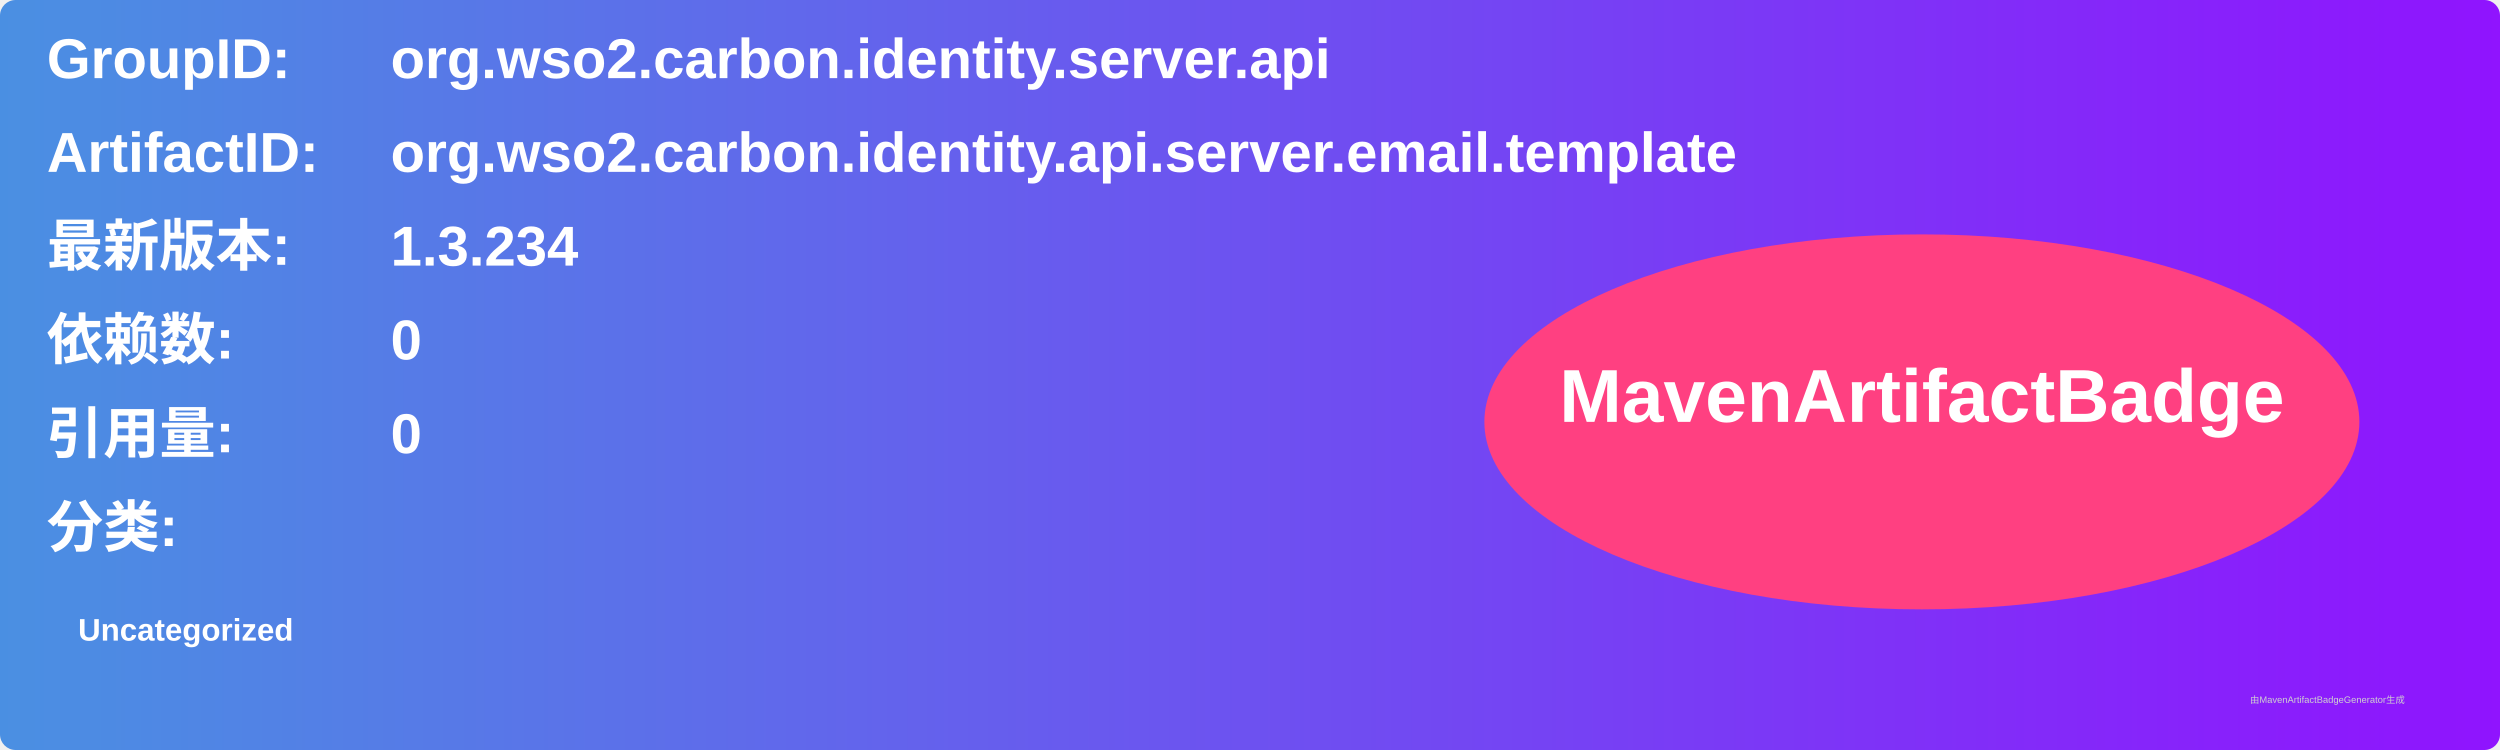
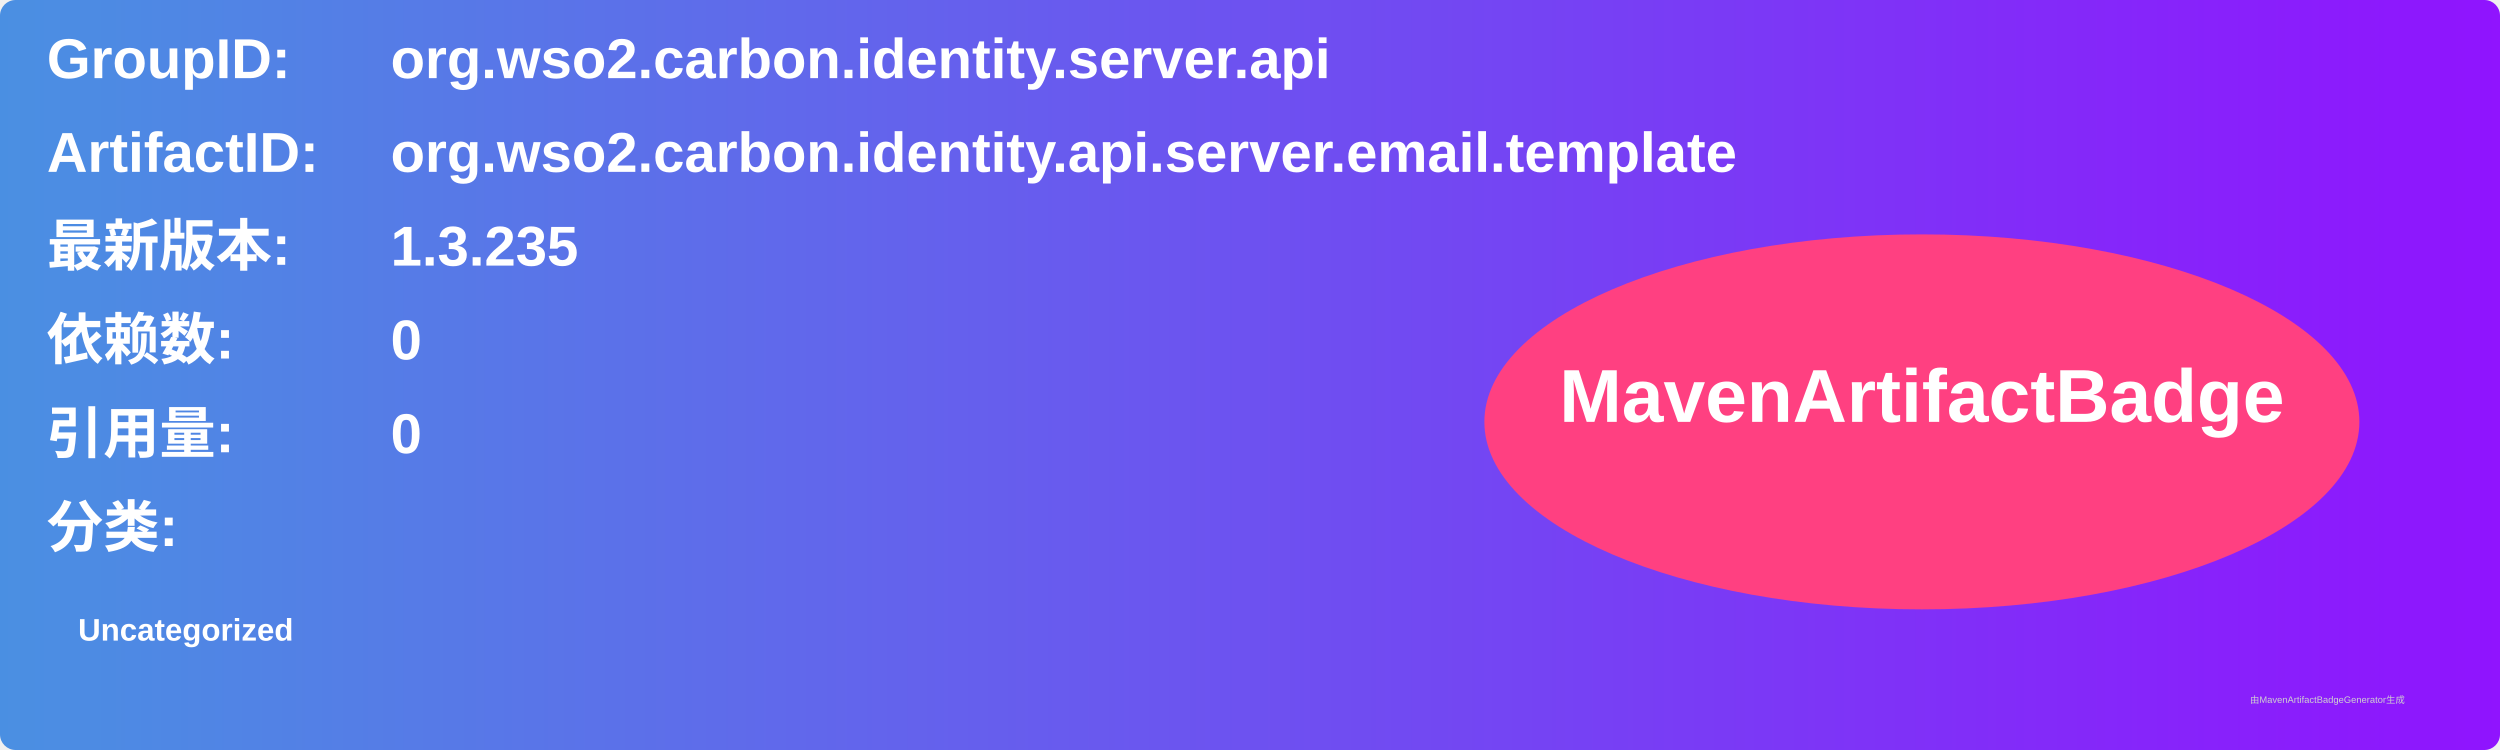
<svg xmlns="http://www.w3.org/2000/svg" width="800" height="240" viewBox="0 0 800 240">
  <linearGradient id="grad" x1="0%" y1="0%" x2="100%" y2="0%">
    <stop offset="0%" stop-color="#4a90e2" />
    <stop offset="100%" stop-color="#9013fe" />
  </linearGradient>
  <rect width="100%" height="100%" rx="5" ry="5" fill="url(#grad)" />
  <g transform="translate(15, 15)">
    <text x="0" y="10" font-family="Arial" font-size="18" fill="white" font-weight="bold" width="260">GroupID:</text>
    <text x="110" y="10" font-family="Arial" font-size="18" fill="white" font-weight="bold" width="460">org.wso2.carbon.identity.server.api</text>
    <text x="0" y="40" font-family="Arial" font-size="18" fill="white" font-weight="bold" width="260">ArtifactID:</text>
    <text x="110" y="40" font-family="Arial" font-size="18" fill="white" font-weight="bold" width="460">org.wso2.carbon.identity.api.server.email.template</text>
    <text x="0" y="70" font-family="Arial" font-size="18" fill="white" font-weight="bold">最新版本:</text>
    <text x="110" y="70" font-family="Arial" font-size="18" fill="white" font-weight="bold">
-       <tspan font-weight="bold">1.3.234</tspan>
+       <tspan font-weight="bold">1.3.235</tspan>
    </text>
    <text x="0" y="100" font-family="Arial" font-size="18" fill="white" font-weight="bold">依赖数: </text>
    <text x="110" y="100" font-family="Arial" font-size="18" fill="white">
      <tspan font-weight="bold">0</tspan>
    </text>
    <text x="0" y="130" font-family="Arial" font-size="18" fill="white" font-weight="bold">引用量: </text>
    <text x="110" y="130" font-family="Arial" font-size="18" fill="white">
      <tspan font-weight="bold">0</tspan>
    </text>
    <text x="0" y="160" font-family="Arial" font-size="18" fill="white" font-weight="bold">分类:</text>
    <text x="10" y="190" font-family="Arial" font-size="10" fill="white">
      <tspan font-weight="bold">Uncategorized</tspan>
    </text>
    <ellipse cx="600" cy="120" rx="140" ry="60" fill="#ff4081" />
    <text x="600" y="120" text-anchor="middle" font-family="Arial" font-size="24" fill="white" font-weight="bold">MavenArtifactBadge</text>
  </g>
  <text x="720" y="225" font-family="Arial" font-size="3" fill="#d0d0d0">由MavenArtifactBadgeGenerator生成</text>
</svg>
